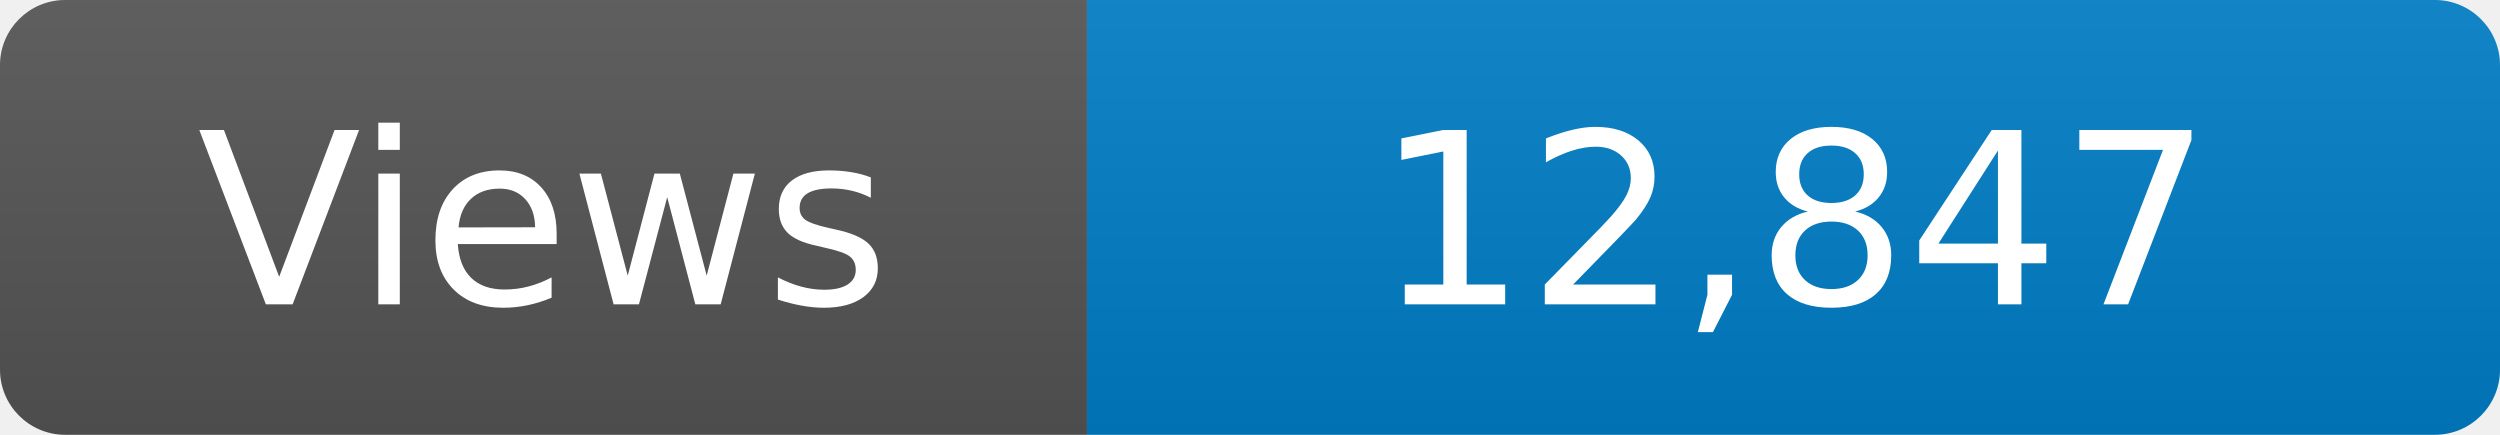
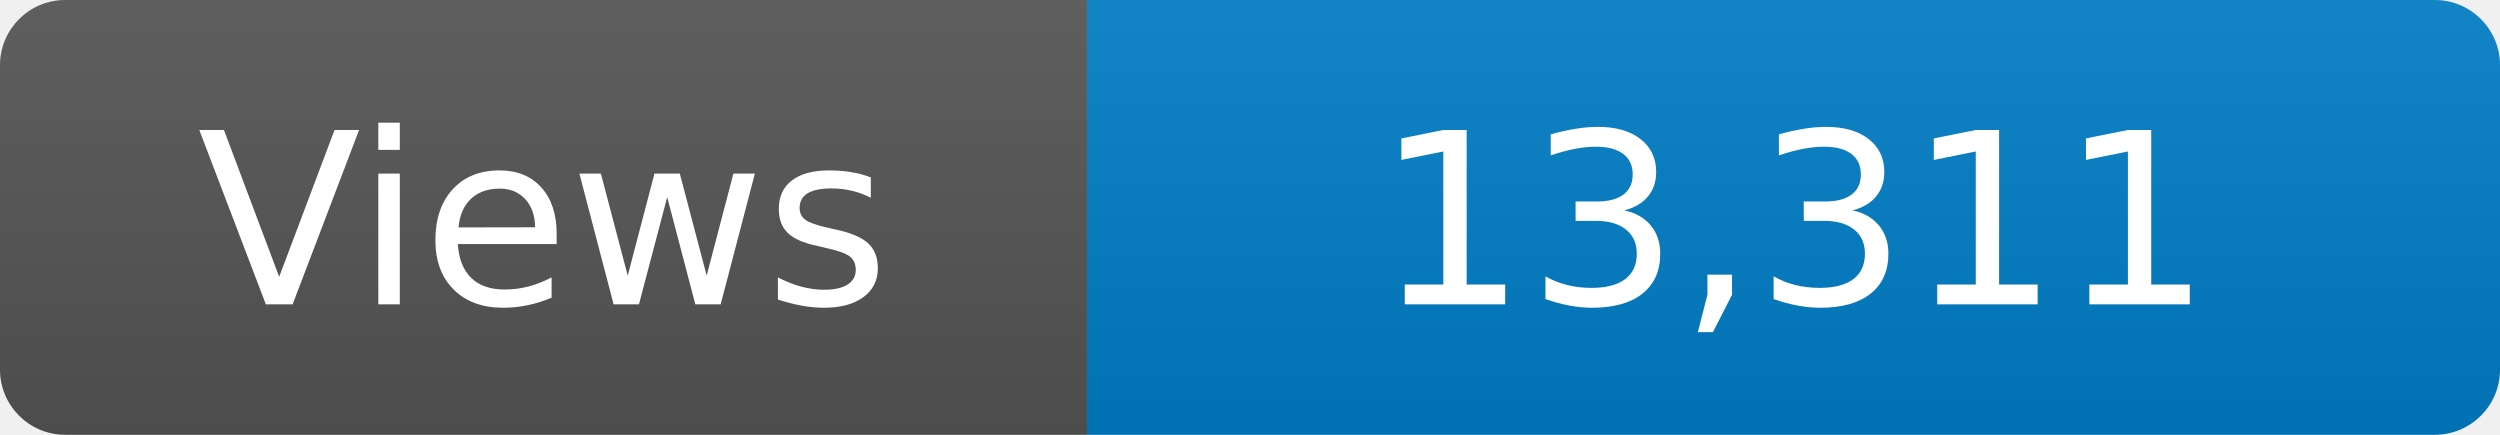
<svg xmlns="http://www.w3.org/2000/svg" width="115" height="20" role="img" aria-label="Maintained?: yes">
  <linearGradient id="s" x2="0" y2="100%">
    <stop offset="0" stop-color="#bbb" stop-opacity=".1" />
    <stop offset="1" stop-opacity=".1" />
  </linearGradient>
  <clipPath id="r">
    <rect width="115" height="20" rx="3" fill="#fff" />
  </clipPath>
  <g clip-path="url(#r)">
    <rect width="50" height="20" fill="#555" />
    <rect x="50" width="160" height="20" fill="#007ec6" />
    <rect width="115" height="20" fill="url(#s)" />
  </g>
  <g fill="#fff" text-anchor="middle" font-family="Verdana,Geneva,DejaVu Sans,sans-serif" font-size="110">
    <text x="250" y="140" transform="scale(.1)" fill="#fff">Views</text>
-     <text x="825" y="140" transform="scale(.1)" fill="#fff">12,847</text>
+     <text x="825" y="140" transform="scale(.1)" fill="#fff">13,311</text>
  </g>
</svg>
